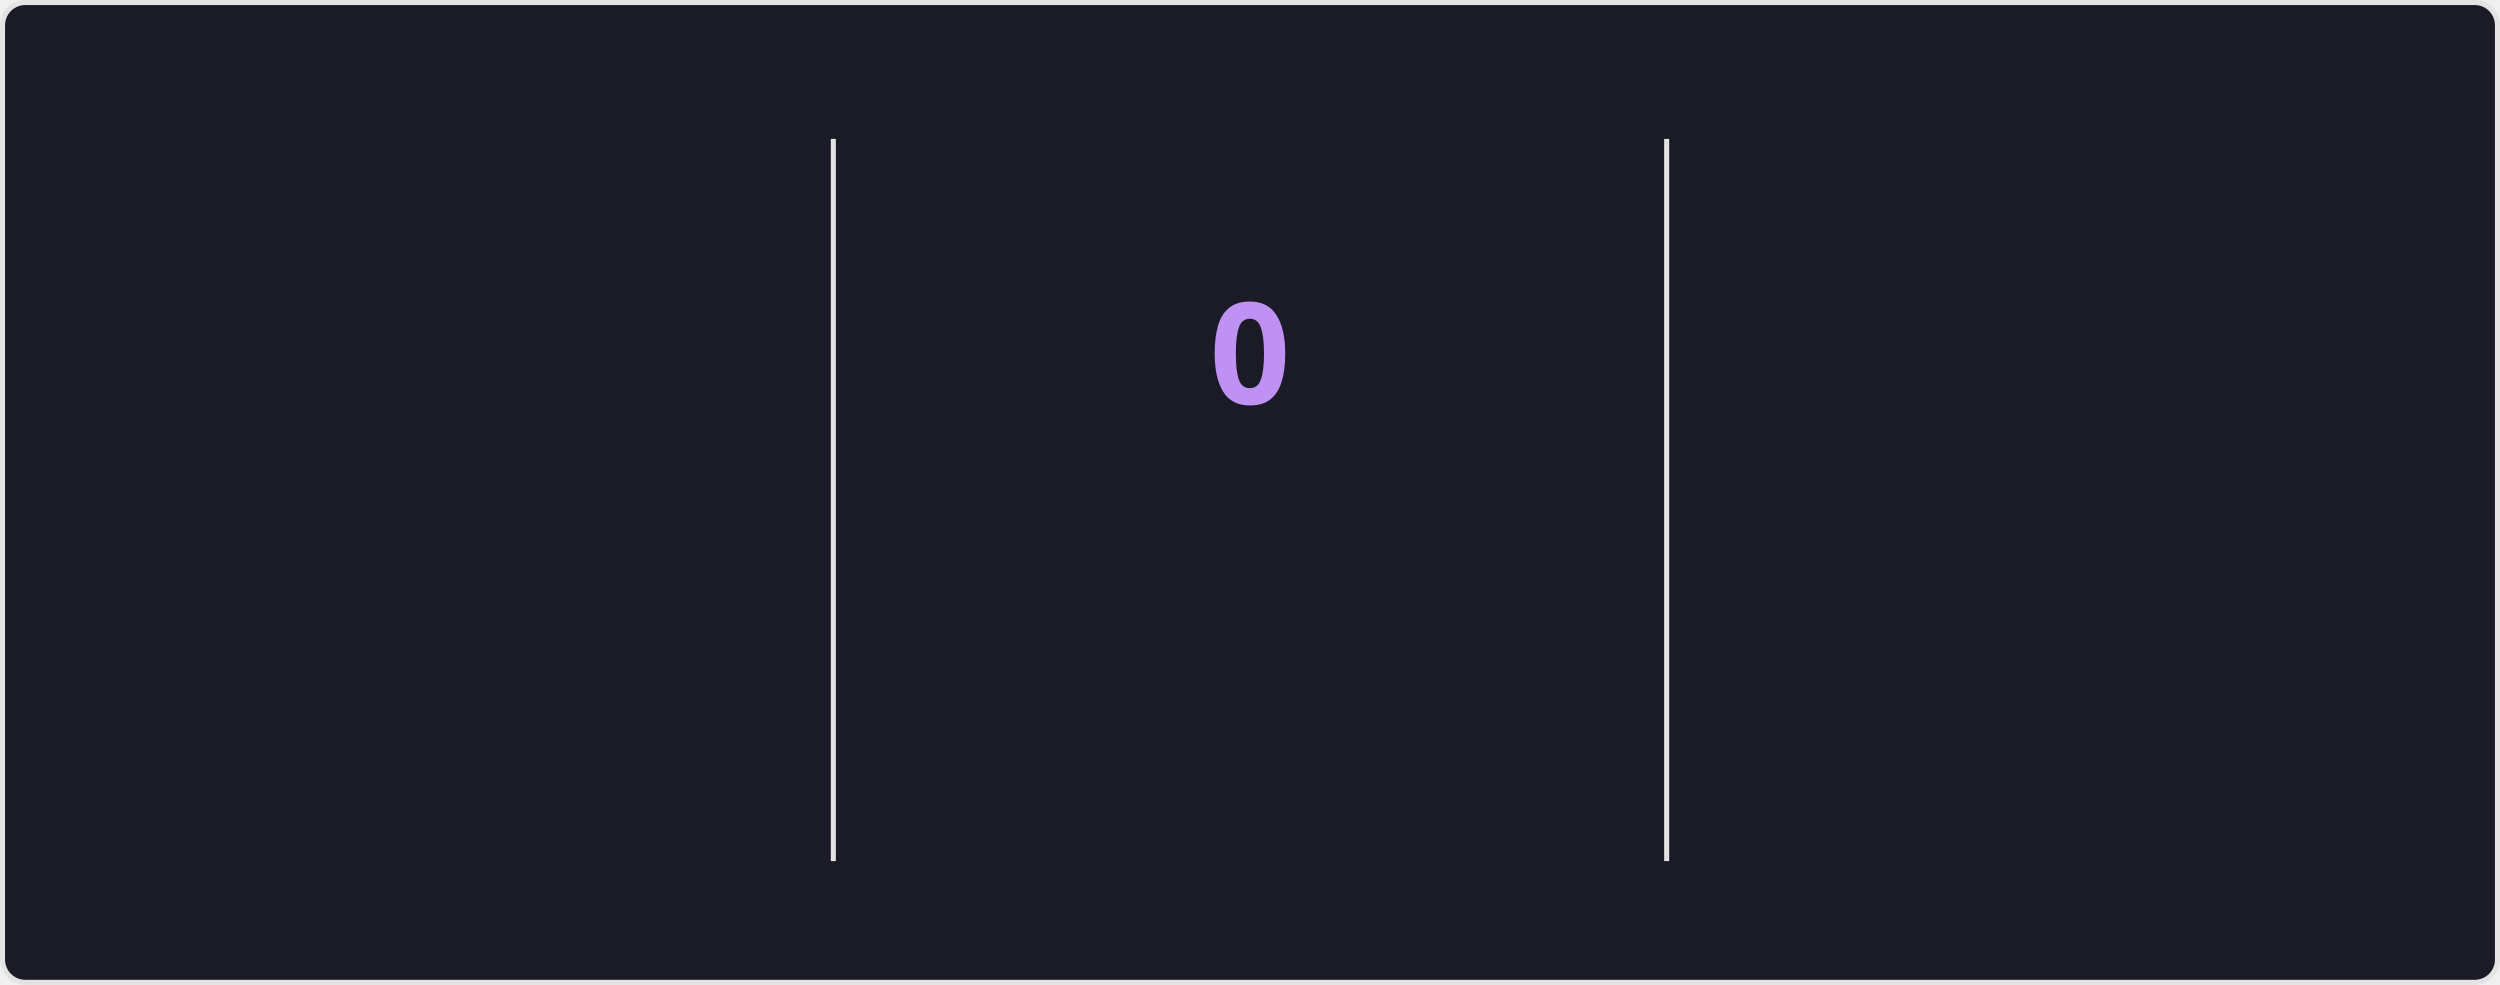
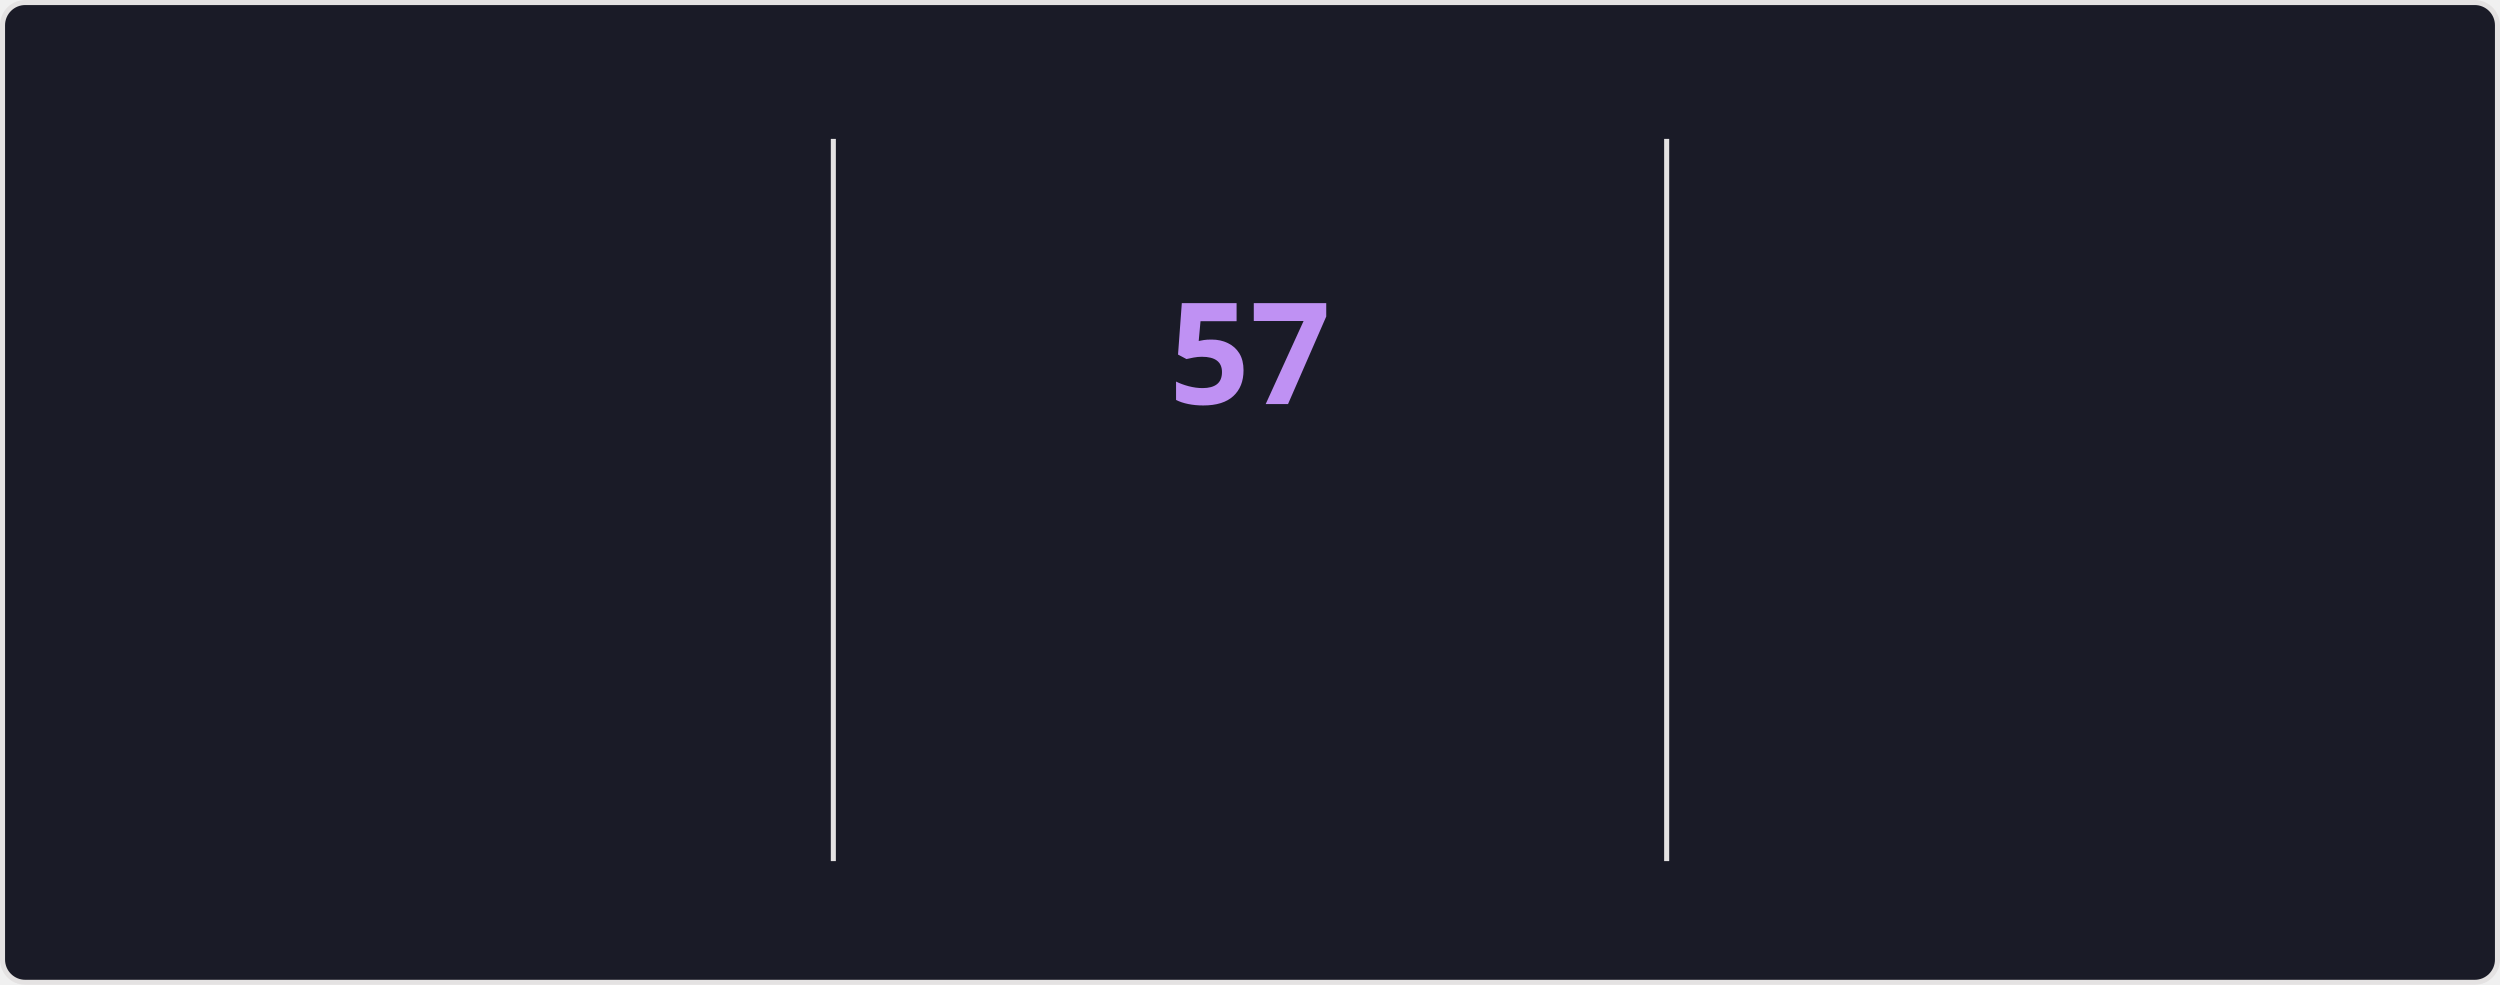
<svg xmlns="http://www.w3.org/2000/svg" style="isolation: isolate" viewBox="0 0 495 195" width="495px" height="195px" direction="ltr">
  <style>
    @keyframes currstreak {
      0% { font-size: 3px; opacity: 0.2; }
      80% { font-size: 34px; opacity: 1; }
      100% { font-size: 28px; opacity: 1; }
    }
    @keyframes fadein {
      0% { opacity: 0; }
      100% { opacity: 1; }
    }
    .big-number {
      font-family: "Segoe UI", Ubuntu, sans-serif;
      font-weight: 700;
      font-size: 28px;
      fill: #70a5fd;
    }
    .label {
      font-family: "Segoe UI", Ubuntu, sans-serif;
      font-weight: 400;
      font-size: 14px;
      fill: #70a5fd;
    }
    .range-text {
      font-family: "Segoe UI", Ubuntu, sans-serif;
      font-weight: 400;
      font-size: 12px;
      fill: #38bdae;
    }
    .current-streak-num {
      font-family: "Segoe UI", Ubuntu, sans-serif;
      font-weight: 700;
      font-size: 28px;
      fill: #bf91f3;
    }</style>
  <defs>
    <clipPath id="outer_rectangle">
      <rect width="495" height="195" rx="4.5" />
    </clipPath>
    <mask id="mask_out_ring_behind_fire">
      <rect width="495" height="195" fill="white" />
      <ellipse id="mask-ellipse" cx="247.5" cy="32" rx="13" ry="18" fill="black" />
    </mask>
  </defs>
  <g clip-path="url(#outer_rectangle)">
    <g style="isolation: isolate">
      <rect fill="#1a1b27" rx="4.5" x="0.5" y="0.5" width="494" height="194" stroke="#e4e2e2" />
    </g>
    <g style="isolation: isolate">
      <line x1="165" y1="28" x2="165" y2="170" vector-effect="non-scaling-stroke" stroke-width="1" stroke="#e4e2e2" stroke-linejoin="miter" stroke-linecap="square" stroke-miterlimit="3" />
      <line x1="330" y1="28" x2="330" y2="170" vector-effect="non-scaling-stroke" stroke-width="1" stroke="#e4e2e2" stroke-linejoin="miter" stroke-linecap="square" stroke-miterlimit="3" />
    </g>
    <g style="isolation: isolate">
      <g transform="translate(82.5, 48)">
        <text x="0" y="32" stroke-width="0" text-anchor="middle" class="big-number" style="opacity: 0; animation: fadein 0.5s linear forwards 0.6s">
            5.8K
          </text>
      </g>
      <g transform="translate(82.5, 84)">
        <text x="0" y="32" stroke-width="0" text-anchor="middle" class="label" style="opacity: 0; animation: fadein 0.5s linear forwards 0.7s">
            Total Contributions
          </text>
      </g>
      <g transform="translate(82.5, 114)">
        <text x="0" y="32" stroke-width="0" text-anchor="middle" class="range-text" style="opacity: 0; animation: fadein 0.5s linear forwards 0.8s">
            Sep 7 - Present
          </text>
      </g>
    </g>
    <g style="isolation: isolate">
      <g mask="url(#mask_out_ring_behind_fire)">
        <circle cx="247.5" cy="71" r="40" fill="none" stroke="#70a5fd" stroke-width="5" style="opacity: 0; animation: fadein 0.5s linear forwards 0.4s" />
      </g>
      <g transform="translate(247.5, 19.5)" stroke-opacity="0" style="opacity: 0; animation: fadein 0.5s linear forwards 0.6s">
        <path d="M -12 -0.5 L 15 -0.5 L 15 23.5 L -12 23.5 L -12 -0.5 Z" fill="none" />
        <path d="M 1.5 0.67 C 1.5 0.67 2.24 3.32 2.24 5.47 C 2.24 7.53 0.89 9.2 -1.17 9.2 C -3.23 9.2 -4.79 7.53 -4.79 5.47 L -4.76 5.11 C -6.78 7.51 -8 10.62 -8 13.99 C -8 18.41 -4.42 22 0 22 C 4.42 22 8 18.41 8 13.99 C 8 8.6 5.41 3.79 1.5 0.67 Z M -0.29 19 C -2.07 19 -3.51 17.6 -3.51 15.86 C -3.51 14.24 -2.46 13.1 -0.7 12.74 C 1.07 12.38 2.9 11.53 3.92 10.16 C 4.31 11.45 4.51 12.81 4.51 14.2 C 4.51 16.85 2.36 19 -0.29 19 Z" fill="#70a5fd" stroke-opacity="0" />
      </g>
      <g transform="translate(247.5, 48)">
        <text x="0" y="32" stroke-width="0" text-anchor="middle" class="current-streak-num" style="animation: currstreak 0.6s linear forwards">
-             0
+             57
          </text>
      </g>
      <g transform="translate(247.5, 108)">
        <text x="0" y="32" stroke-width="0" text-anchor="middle" class="label" style="opacity: 0; animation: fadein 0.5s linear forwards 0.9s">
            Current Streak
          </text>
      </g>
      <g transform="translate(247.5, 145)">
        <text x="0" y="21" stroke-width="0" text-anchor="middle" class="range-text" style="opacity: 0; animation: fadein 0.5s linear forwards 0.9s">
-             0 days
+             Jul 12 - Sep 6
          </text>
      </g>
    </g>
    <g style="isolation: isolate">
      <g transform="translate(412.5, 48)">
        <text x="0" y="32" stroke-width="0" text-anchor="middle" class="big-number" style="opacity: 0; animation: fadein 0.5s linear forwards 1.2s">
-             56
+             57
          </text>
      </g>
      <g transform="translate(412.5, 84)">
        <text x="0" y="32" stroke-width="0" text-anchor="middle" class="label" style="opacity: 0; animation: fadein 0.5s linear forwards 1.3s">
            Longest Streak
          </text>
      </g>
      <g transform="translate(412.5, 114)">
        <text x="0" y="32" stroke-width="0" text-anchor="middle" class="range-text" style="opacity: 0; animation: fadein 0.5s linear forwards 1.4s">
-             Jul 12 - Sep 5
+             Jul 12 - Sep 6
          </text>
      </g>
    </g>
  </g>
</svg>
